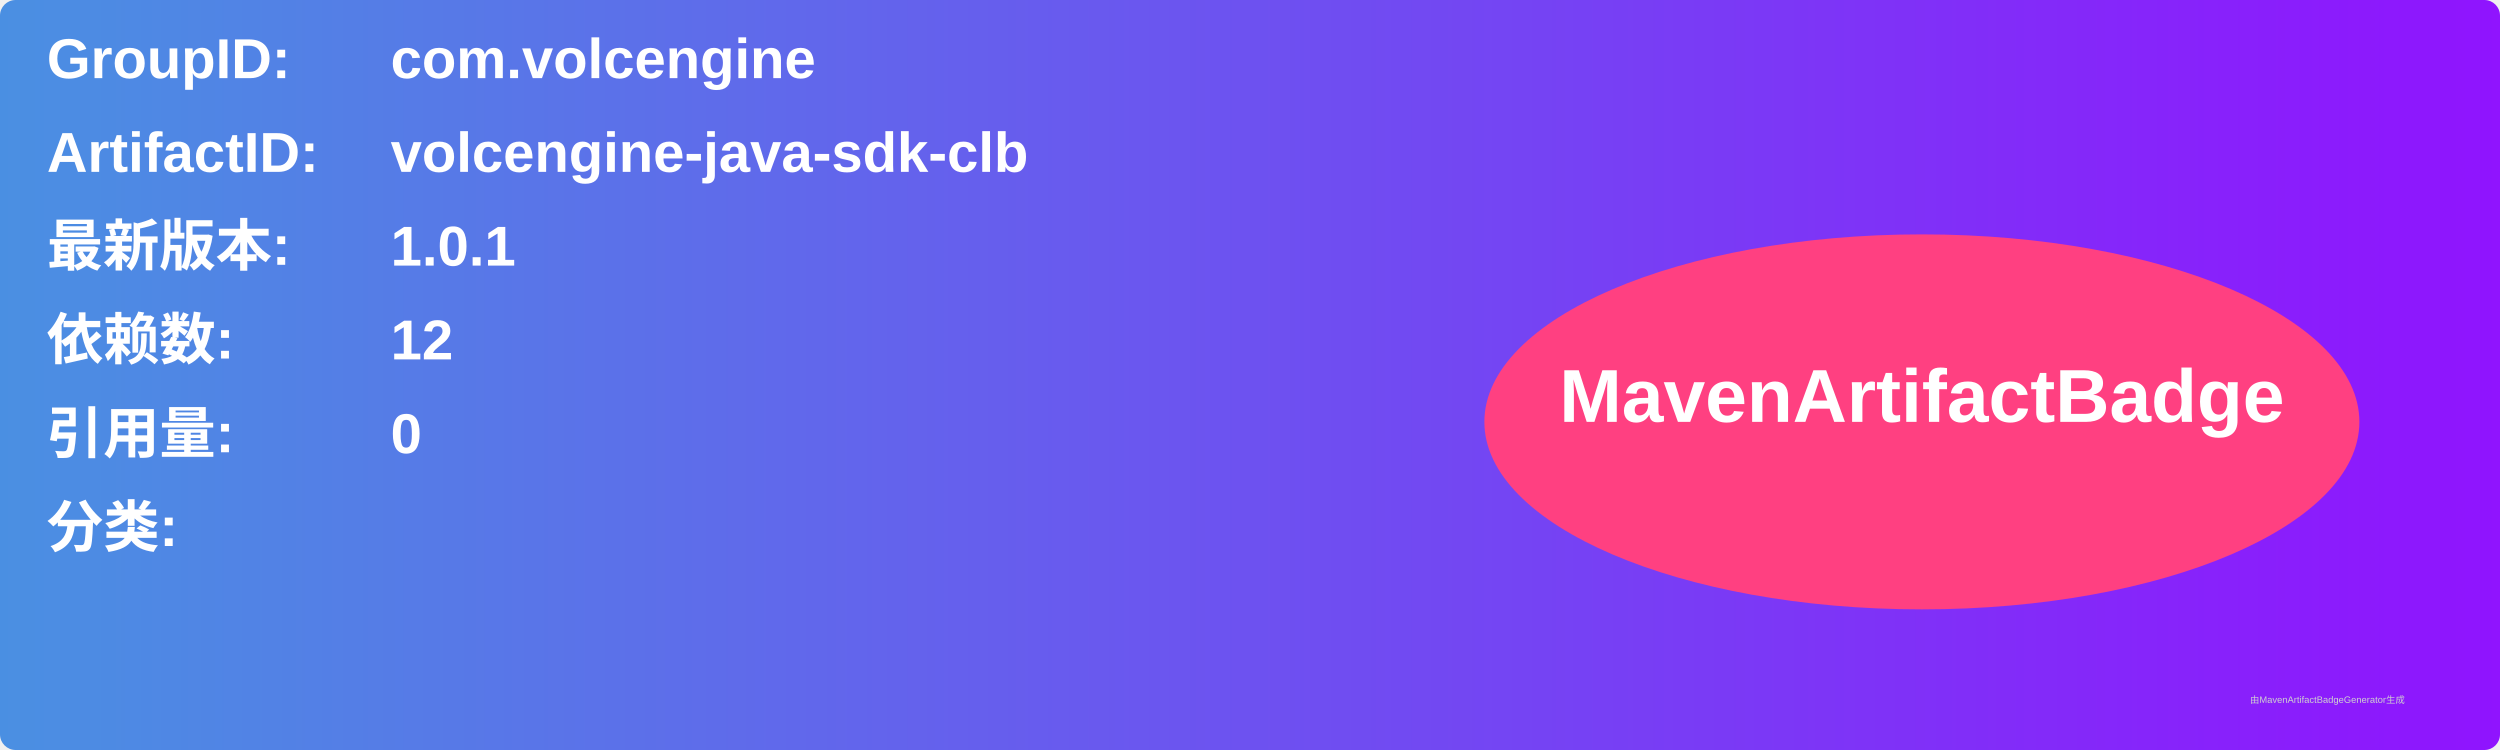
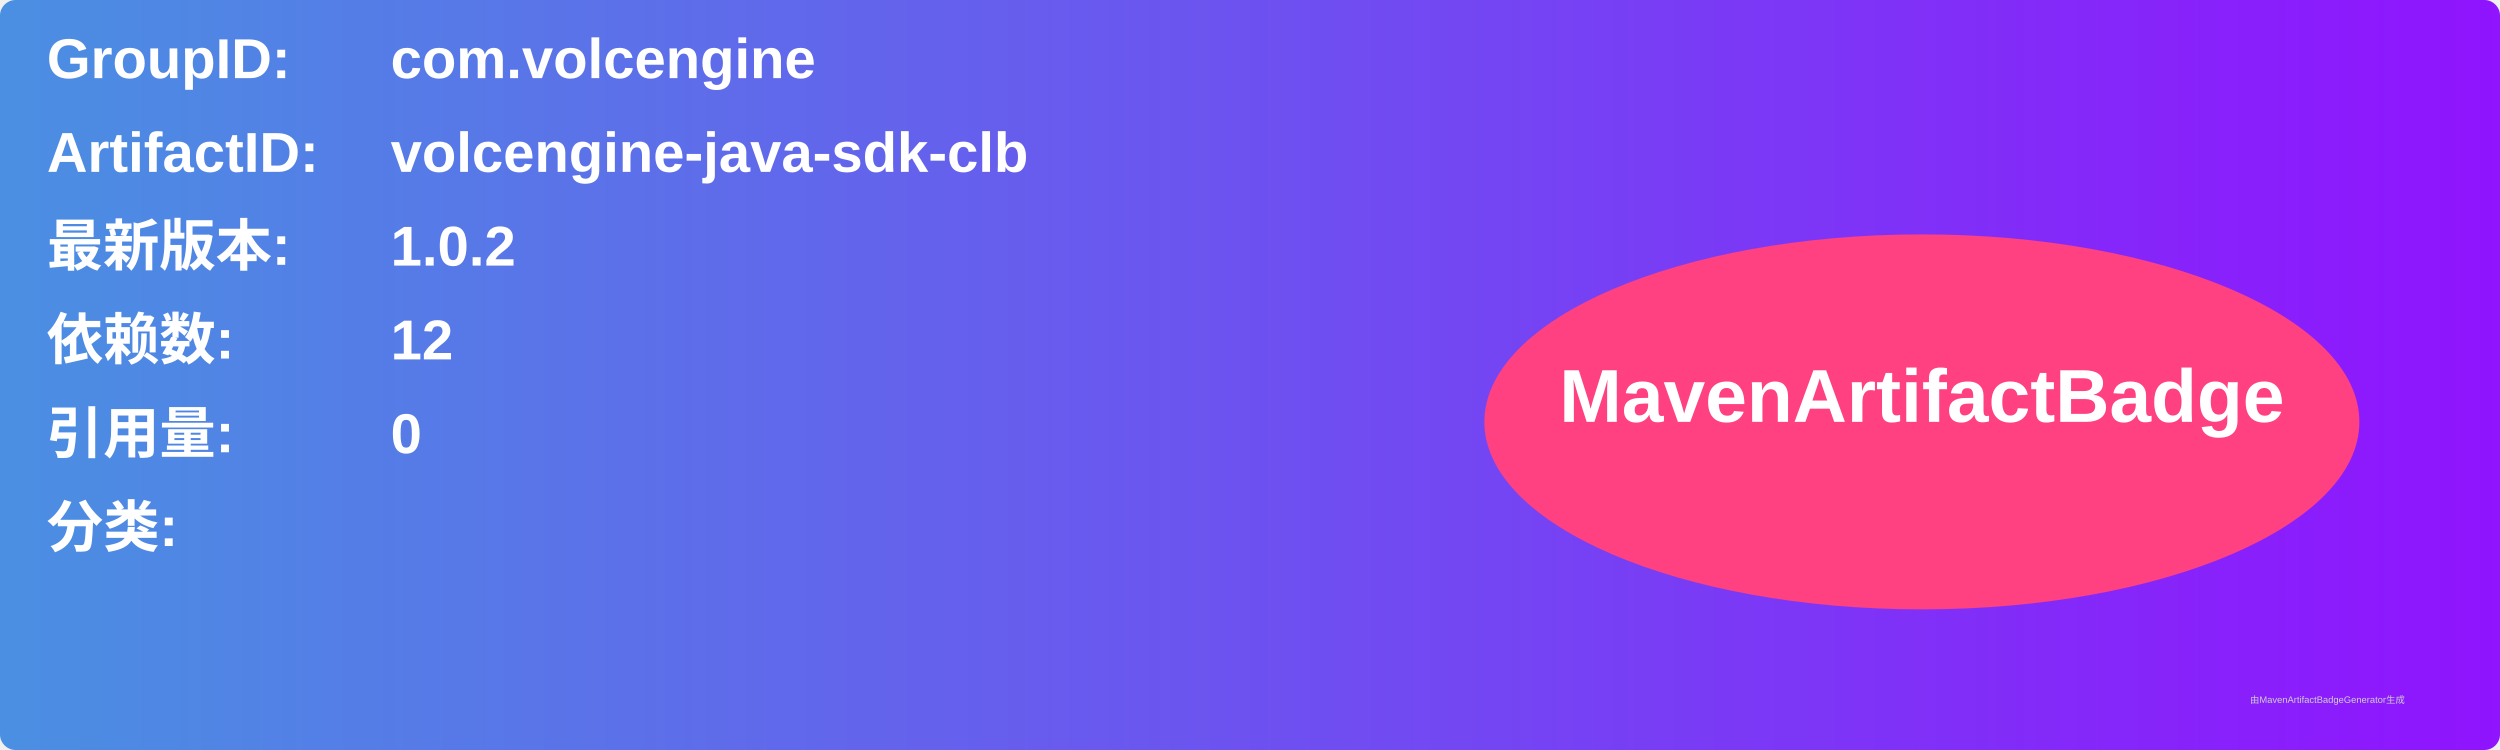
<svg xmlns="http://www.w3.org/2000/svg" width="800" height="240" viewBox="0 0 800 240">
  <linearGradient id="grad" x1="0%" y1="0%" x2="100%" y2="0%">
    <stop offset="0%" stop-color="#4a90e2" />
    <stop offset="100%" stop-color="#9013fe" />
  </linearGradient>
  <rect width="100%" height="100%" rx="5" ry="5" fill="url(#grad)" />
  <g transform="translate(15, 15)">
    <text x="0" y="10" font-family="Arial" font-size="18" fill="white" font-weight="bold" width="260">GroupID:</text>
    <text x="110" y="10" font-family="Arial" font-size="18" fill="white" font-weight="bold" width="460">com.volcengine</text>
    <text x="0" y="40" font-family="Arial" font-size="18" fill="white" font-weight="bold" width="260">ArtifactID:</text>
    <text x="110" y="40" font-family="Arial" font-size="18" fill="white" font-weight="bold" width="460">volcengine-java-sdk-clb</text>
    <text x="0" y="70" font-family="Arial" font-size="18" fill="white" font-weight="bold">最新版本:</text>
    <text x="110" y="70" font-family="Arial" font-size="18" fill="white" font-weight="bold">
-       <tspan font-weight="bold">1.0.1</tspan>
+       <tspan font-weight="bold">1.0.2</tspan>
    </text>
    <text x="0" y="100" font-family="Arial" font-size="18" fill="white" font-weight="bold">依赖数: </text>
    <text x="110" y="100" font-family="Arial" font-size="18" fill="white">
      <tspan font-weight="bold">12</tspan>
    </text>
    <text x="0" y="130" font-family="Arial" font-size="18" fill="white" font-weight="bold">引用量: </text>
    <text x="110" y="130" font-family="Arial" font-size="18" fill="white">
      <tspan font-weight="bold">0</tspan>
    </text>
    <text x="0" y="160" font-family="Arial" font-size="18" fill="white" font-weight="bold">分类:</text>
    <text x="10" y="190" font-family="Arial" font-size="10" fill="white">
      <tspan font-weight="bold" />
    </text>
    <ellipse cx="600" cy="120" rx="140" ry="60" fill="#ff4081" />
    <text x="600" y="120" text-anchor="middle" font-family="Arial" font-size="24" fill="white" font-weight="bold">MavenArtifactBadge</text>
  </g>
  <text x="720" y="225" font-family="Arial" font-size="3" fill="#d0d0d0">由MavenArtifactBadgeGenerator生成</text>
</svg>
